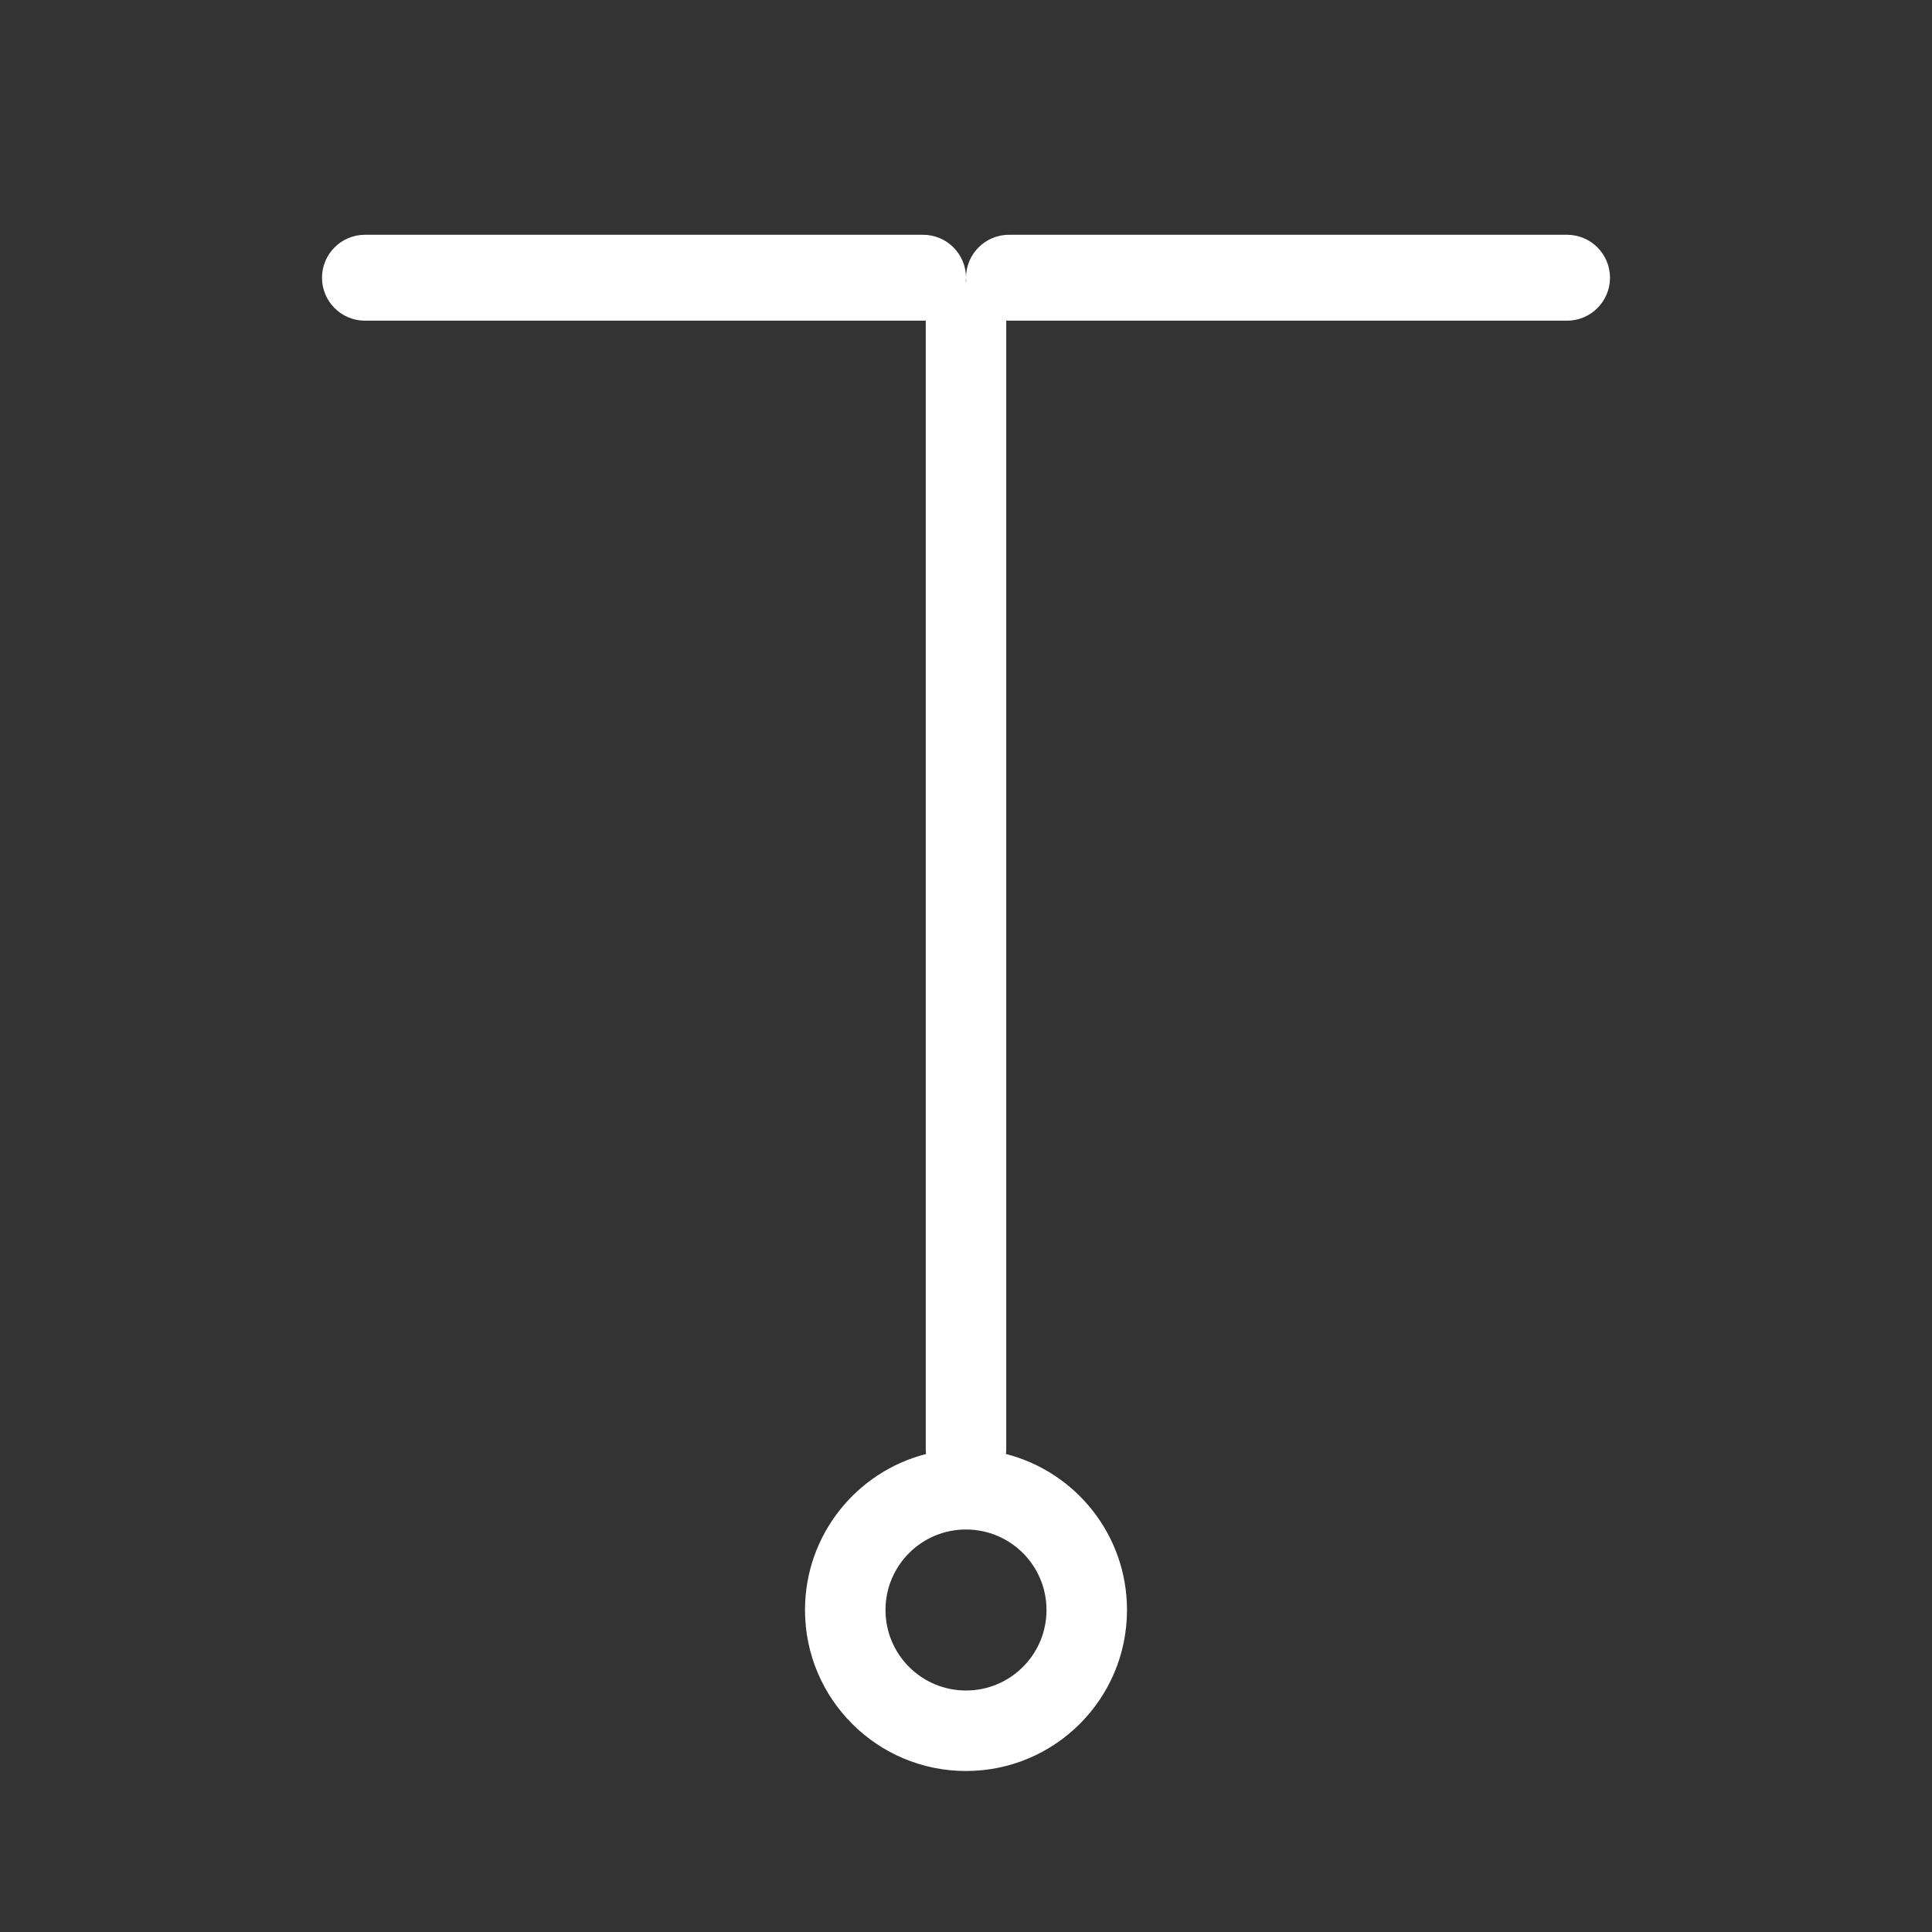
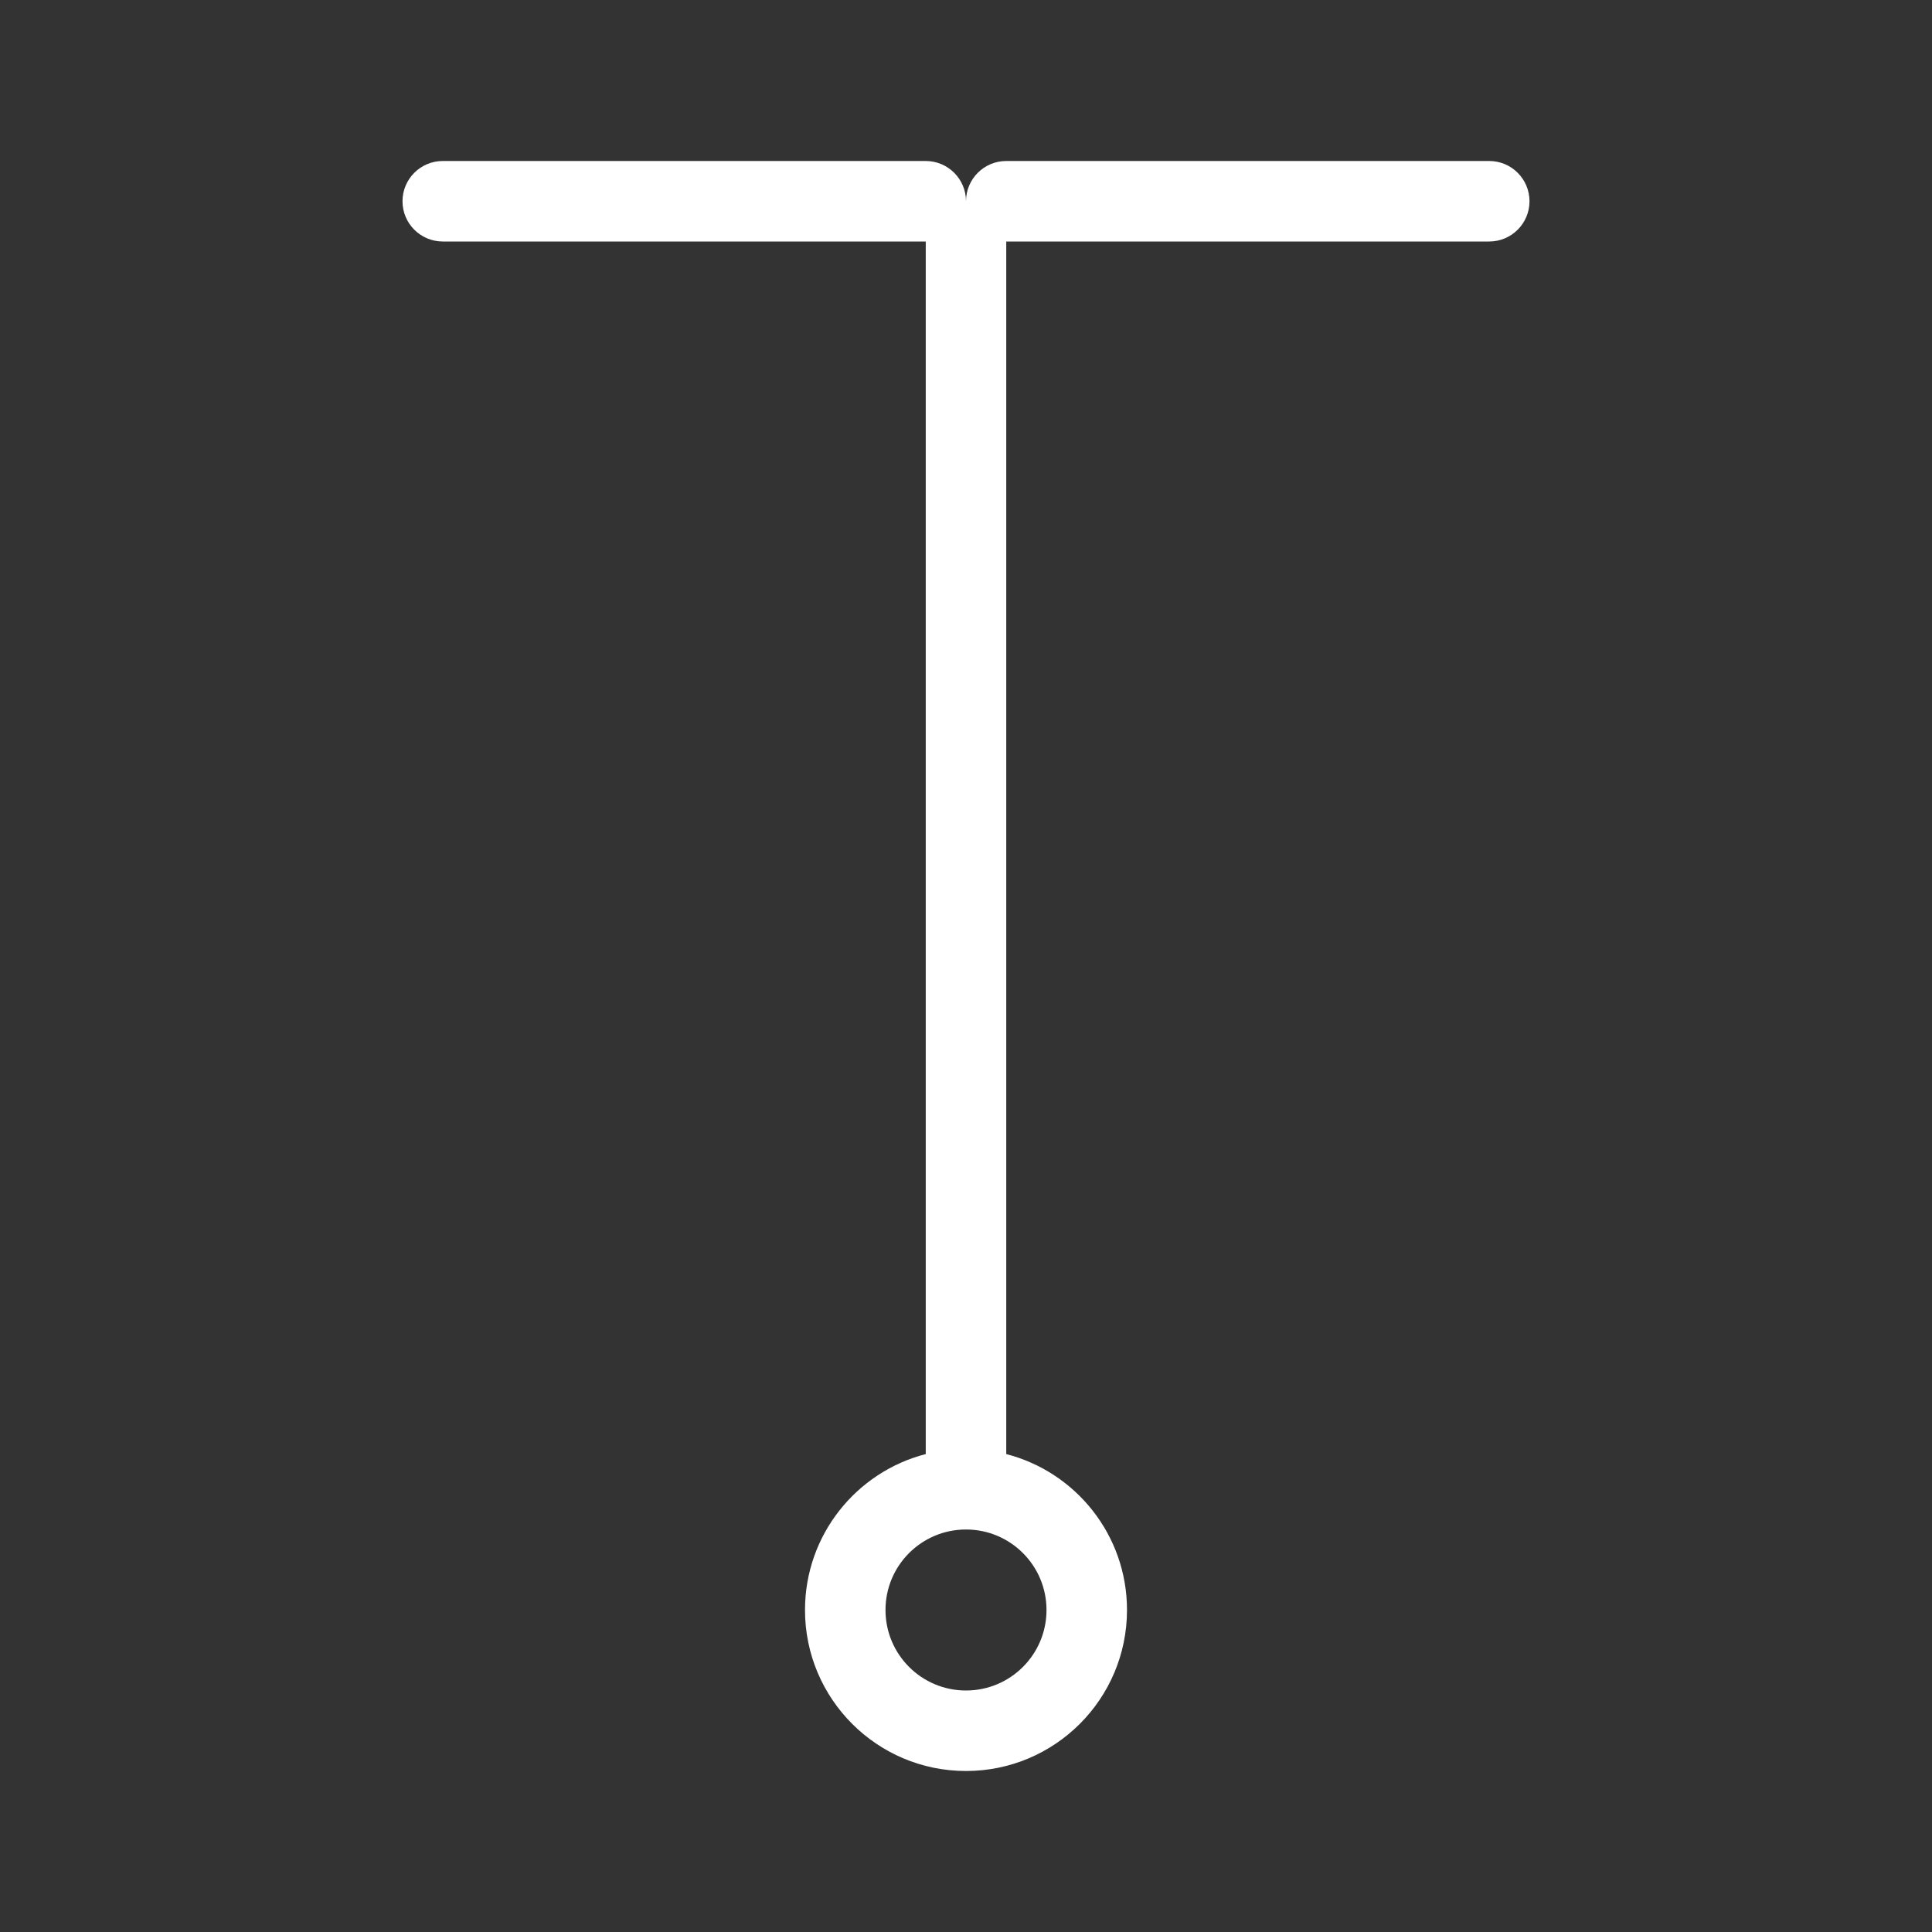
<svg xmlns="http://www.w3.org/2000/svg" width="48" height="48" viewBox="0 0 48 48" fill="none">
-   <path fill-rule="evenodd" clip-rule="evenodd" d="M0 0H48V48H0V0ZM23.995 7L24 7L24.005 7C24.002 6.967 24 6.934 24 6.9C24 6.311 24.478 5.833 25.067 5.833H38.933C39.522 5.833 40 6.311 40 6.9C40 7.489 39.522 7.967 38.933 7.967H25.067C25.044 7.967 25.022 7.966 24.999 7.965C25 7.976 25 7.988 25 8V36C25 36.042 24.997 36.083 24.992 36.124C26.721 36.566 28 38.133 28 40C28 42.209 26.209 44 24 44C21.791 44 20 42.209 20 40C20 38.133 21.279 36.566 23.008 36.124C23.003 36.083 23 36.042 23 36V8C23 7.988 23 7.976 23.001 7.965C22.978 7.966 22.956 7.967 22.933 7.967H9.067C8.478 7.967 8 7.489 8 6.9C8 6.311 8.478 5.833 9.067 5.833H22.933C23.522 5.833 24 6.311 24 6.9C24 6.934 23.998 6.967 23.995 7ZM26 40C26 41.105 25.105 42 24 42C22.895 42 22 41.105 22 40C22 38.895 22.895 38 24 38C25.105 38 26 38.895 26 40Z" fill="#333333" />
+   <path d="M22 40C22 38.895 22.895 38 24 38C25.105 38 26 38.895 26 40C26 41.105 25.105 42 24 42C22.895 42 22 41.105 22 40Z" fill="#333333" />
+   <path fill-rule="evenodd" clip-rule="evenodd" d="M48 0H0V48H48V0ZM11 6C10.448 6 10 5.552 10 5C10 4.448 10.448 4 11 4H23C23.552 4 24 4.448 24 5C24 4.448 24.448 4 25 4H37C37.552 4 38 4.448 38 5C38 5.552 37.552 6 37 6H25V36.126C26.725 36.57 28 38.136 28 40C28 42.209 26.209 44 24 44C21.791 44 20 42.209 20 40C20 38.136 21.275 36.57 23 36.126V6H11Z" fill="#333333" />
</svg>
